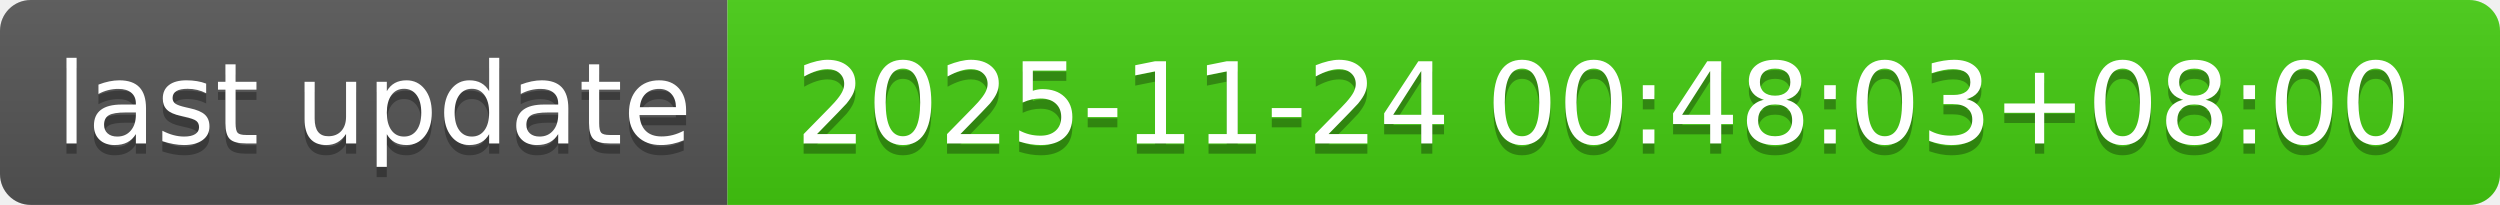
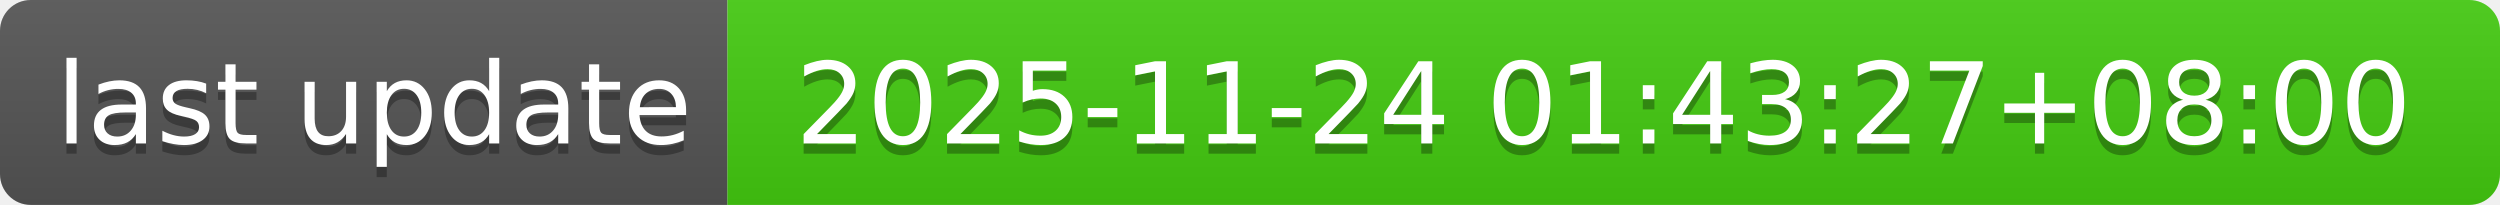
- <svg xmlns="http://www.w3.org/2000/svg" width="244" height="20" role="img" aria-label="last update: 2025-11-24 00:48:03+08:00">
+ <svg xmlns="http://www.w3.org/2000/svg" width="244" height="20" role="img" aria-label="last update: 2025-11-24 01:43:27+08:00">
  <linearGradient id="s" x2="0" y2="100%">
    <stop offset="0" stop-color="#bbb" stop-opacity=".1" />
    <stop offset="1" stop-opacity=".1" />
  </linearGradient>
  <clipPath id="r">
    <rect width="244" height="20" rx="3" fill="#fff" />
  </clipPath>
  <g clip-path="url(#r)">
    <rect width="71" height="20" fill="#555" />
    <rect x="71" width="173" height="20" fill="#4c1" />
    <rect width="244" height="20" fill="url(#s)" />
  </g>
  <g fill="#fff" text-anchor="middle" font-family="Verdana,Geneva,DejaVu Sans,sans-serif" text-rendering="geometricPrecision" font-size="110">
    <text aria-hidden="true" x="365" y="150" fill="#010101" fill-opacity=".3" transform="scale(.1)" textLength="610">last update</text>
    <text x="365" y="140" transform="scale(.1)" fill="#fff" textLength="610">last update</text>
-     <text aria-hidden="true" x="1565" y="150" fill="#010101" fill-opacity=".3" transform="scale(.1)" textLength="1630">2025-11-24 00:48:03+08:00</text>
-     <text x="1565" y="140" transform="scale(.1)" fill="#fff" textLength="1630">2025-11-24 00:48:03+08:00</text>
+     <text aria-hidden="true" x="1565" y="150" fill="#010101" fill-opacity=".3" transform="scale(.1)" textLength="1630">2025-11-24 01:43:27+08:00</text>
+     <text x="1565" y="140" transform="scale(.1)" fill="#fff" textLength="1630">2025-11-24 01:43:27+08:00</text>
  </g>
</svg>
